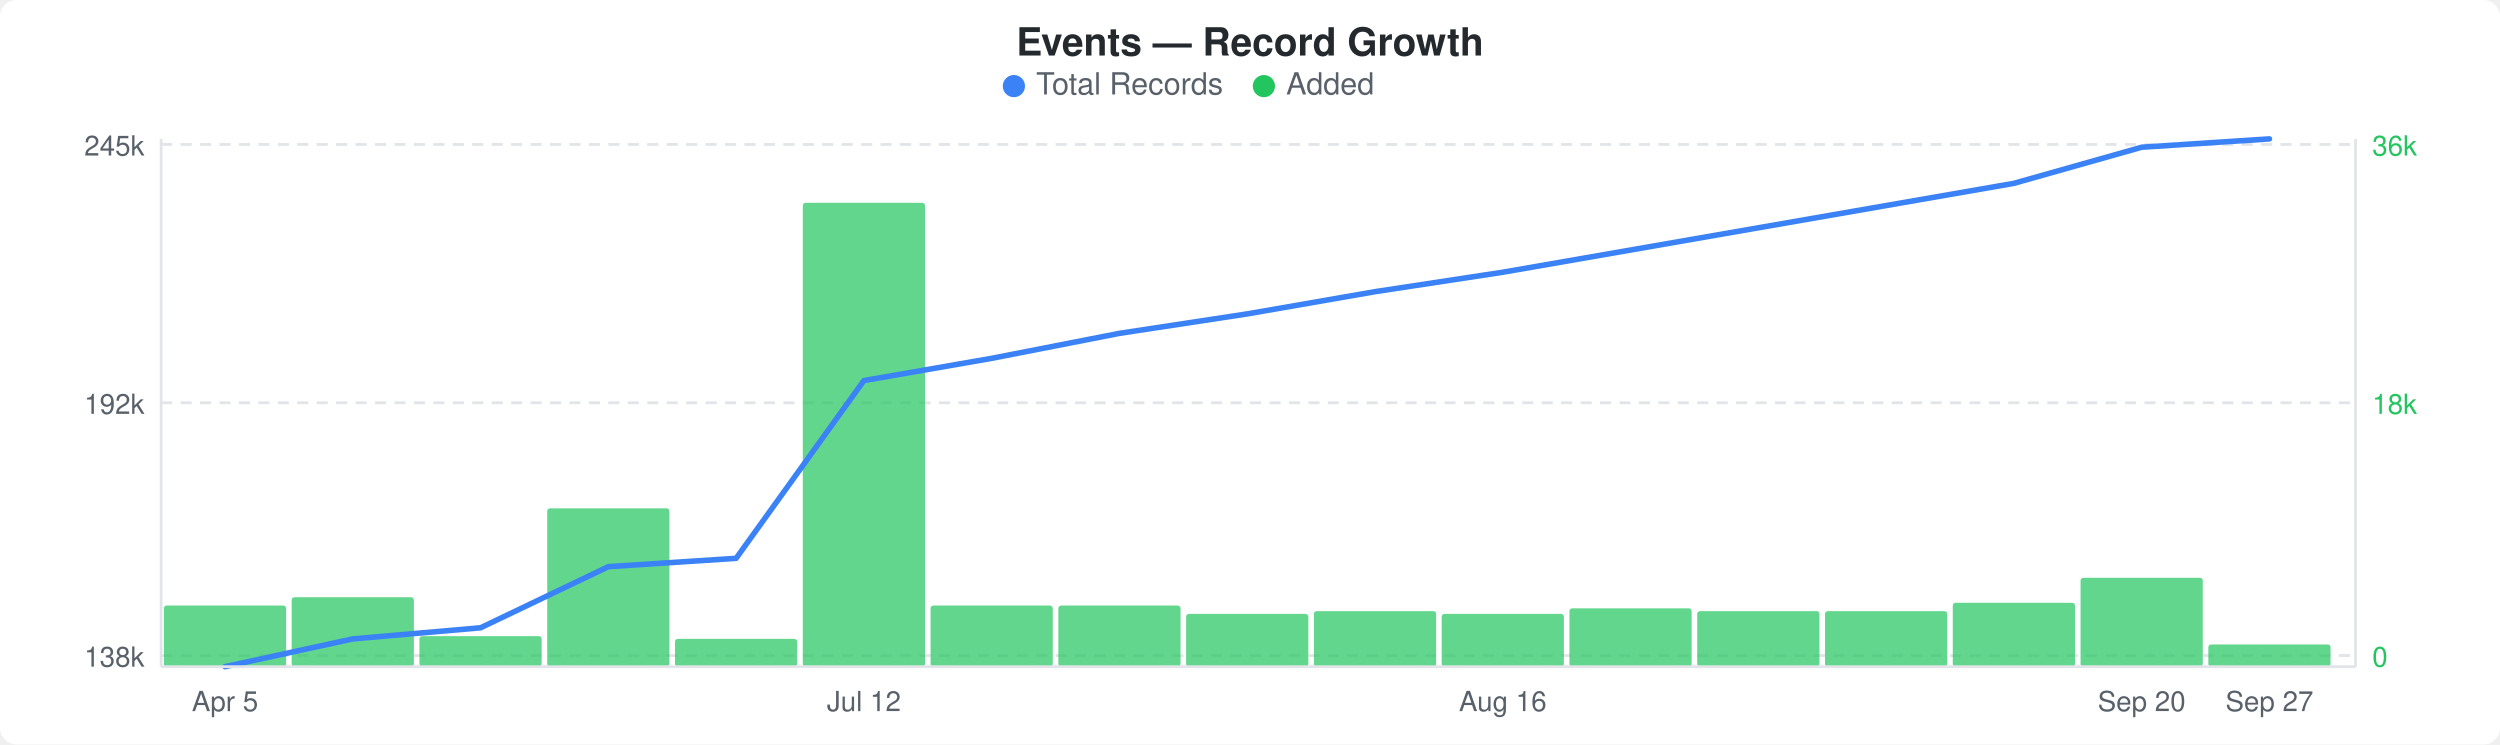
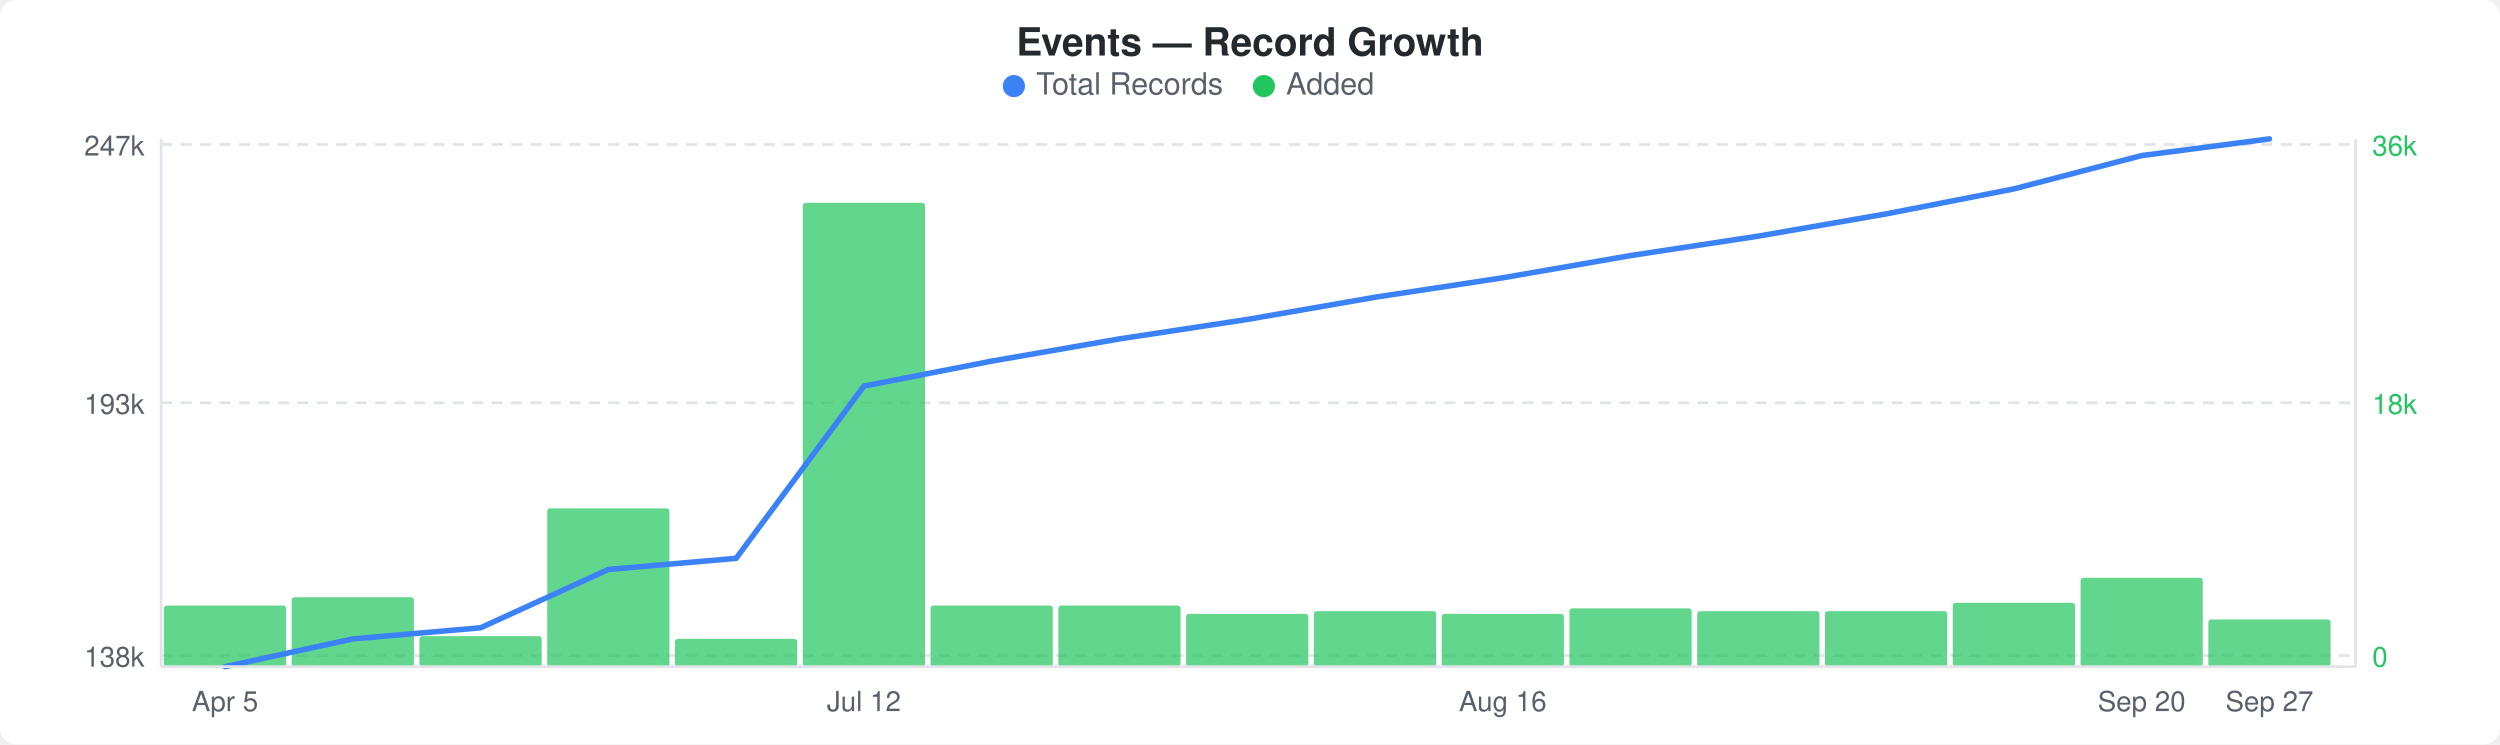
<svg xmlns="http://www.w3.org/2000/svg" width="900" height="268" viewBox="0 0 900 268">
  <rect width="900" height="268" fill="#ffffff" rx="6" ry="6" />
  <text x="450" y="20" text-anchor="middle" font-family="-apple-system, BlinkMacSystemFont, &quot;Segoe UI&quot;, Helvetica, Arial, sans-serif" font-size="14" font-weight="600" fill="#24292e">Events — Record Growth</text>
  <circle cx="365" cy="31" r="4" fill="#3b82f6" />
  <text x="373" y="34" font-family="-apple-system, BlinkMacSystemFont, &quot;Segoe UI&quot;, Helvetica, Arial, sans-serif" font-size="11" fill="#586069">Total Records</text>
  <circle cx="455" cy="31" r="4" fill="#22c55e" />
  <text x="463" y="34" font-family="-apple-system, BlinkMacSystemFont, &quot;Segoe UI&quot;, Helvetica, Arial, sans-serif" font-size="11" fill="#586069">Added</text>
  <line x1="58" y1="52" x2="848" y2="52" stroke="#e1e4e8" stroke-width="1" stroke-dasharray="4,3" />
  <line x1="58" y1="145" x2="848" y2="145" stroke="#e1e4e8" stroke-width="1" stroke-dasharray="4,3" />
  <line x1="58" y1="236" x2="848" y2="236" stroke="#e1e4e8" stroke-width="1" stroke-dasharray="4,3" />
  <rect x="59" y="218" width="44" height="22" rx="1" fill="#22c55eb3" />
  <rect x="105" y="215" width="44" height="25" rx="1" fill="#22c55eb3" />
  <rect x="151" y="229" width="44" height="11" rx="1" fill="#22c55eb3" />
  <rect x="197" y="183" width="44" height="57" rx="1" fill="#22c55eb3" />
  <rect x="243" y="230" width="44" height="10" rx="1" fill="#22c55eb3" />
  <rect x="289" y="73" width="44" height="167" rx="1" fill="#22c55eb3" />
  <rect x="335" y="218" width="44" height="22" rx="1" fill="#22c55eb3" />
  <rect x="381" y="218" width="44" height="22" rx="1" fill="#22c55eb3" />
  <rect x="427" y="221" width="44" height="19" rx="1" fill="#22c55eb3" />
  <rect x="473" y="220" width="44" height="20" rx="1" fill="#22c55eb3" />
  <rect x="519" y="221" width="44" height="19" rx="1" fill="#22c55eb3" />
  <rect x="565" y="219" width="44" height="21" rx="1" fill="#22c55eb3" />
  <rect x="611" y="220" width="44" height="20" rx="1" fill="#22c55eb3" />
  <rect x="657" y="220" width="44" height="20" rx="1" fill="#22c55eb3" />
  <rect x="703" y="217" width="44" height="23" rx="1" fill="#22c55eb3" />
  <rect x="749" y="208" width="44" height="32" rx="1" fill="#22c55eb3" />
-   <rect x="795" y="232" width="44" height="8" rx="1" fill="#22c55eb3" />
-   <polyline points="81,240 127,230 173,226 219,204 265,201 311,137 357,129 403,120 449,113 495,105 541,98 587,90 633,82 679,74 725,66 771,53 817,50" fill="none" stroke="#3b82f6" stroke-width="2" stroke-linejoin="round" stroke-linecap="round" />
-   <text x="52" y="56" text-anchor="end" font-family="-apple-system, BlinkMacSystemFont, &quot;Segoe UI&quot;, Helvetica, Arial, sans-serif" font-size="10" fill="#586069">245k</text>
-   <text x="52" y="149" text-anchor="end" font-family="-apple-system, BlinkMacSystemFont, &quot;Segoe UI&quot;, Helvetica, Arial, sans-serif" font-size="10" fill="#586069">192k</text>
+   <rect x="795" y="223" width="44" height="17" rx="1" fill="#22c55eb3" />
+   <polyline points="81,240 127,230 173,226 219,205 265,201 311,139 357,130 403,122 449,115 495,107 541,100 587,92 633,85 679,77 725,68 771,56 817,50" fill="none" stroke="#3b82f6" stroke-width="2" stroke-linejoin="round" stroke-linecap="round" />
+   <text x="52" y="56" text-anchor="end" font-family="-apple-system, BlinkMacSystemFont, &quot;Segoe UI&quot;, Helvetica, Arial, sans-serif" font-size="10" fill="#586069">247k</text>
+   <text x="52" y="149" text-anchor="end" font-family="-apple-system, BlinkMacSystemFont, &quot;Segoe UI&quot;, Helvetica, Arial, sans-serif" font-size="10" fill="#586069">193k</text>
  <text x="52" y="240" text-anchor="end" font-family="-apple-system, BlinkMacSystemFont, &quot;Segoe UI&quot;, Helvetica, Arial, sans-serif" font-size="10" fill="#586069">138k</text>
  <text x="854" y="56" text-anchor="start" font-family="-apple-system, BlinkMacSystemFont, &quot;Segoe UI&quot;, Helvetica, Arial, sans-serif" font-size="10" fill="#22c55e">36k</text>
  <text x="854" y="149" text-anchor="start" font-family="-apple-system, BlinkMacSystemFont, &quot;Segoe UI&quot;, Helvetica, Arial, sans-serif" font-size="10" fill="#22c55e">18k</text>
  <text x="854" y="240" text-anchor="start" font-family="-apple-system, BlinkMacSystemFont, &quot;Segoe UI&quot;, Helvetica, Arial, sans-serif" font-size="10" fill="#22c55e">0</text>
  <line x1="58" y1="50" x2="58" y2="240" stroke="#e1e4e8" stroke-width="1" />
  <line x1="58" y1="240" x2="848" y2="240" stroke="#e1e4e8" stroke-width="1" />
  <line x1="848" y1="50" x2="848" y2="240" stroke="#e1e4e8" stroke-width="1" />
  <text x="81" y="256" text-anchor="middle" font-family="-apple-system, BlinkMacSystemFont, &quot;Segoe UI&quot;, Helvetica, Arial, sans-serif" font-size="10" fill="#586069">Apr 5</text>
  <text x="311" y="256" text-anchor="middle" font-family="-apple-system, BlinkMacSystemFont, &quot;Segoe UI&quot;, Helvetica, Arial, sans-serif" font-size="10" fill="#586069">Jul 12</text>
  <text x="541" y="256" text-anchor="middle" font-family="-apple-system, BlinkMacSystemFont, &quot;Segoe UI&quot;, Helvetica, Arial, sans-serif" font-size="10" fill="#586069">Aug 16</text>
  <text x="771" y="256" text-anchor="middle" font-family="-apple-system, BlinkMacSystemFont, &quot;Segoe UI&quot;, Helvetica, Arial, sans-serif" font-size="10" fill="#586069">Sep 20</text>
  <text x="817" y="256" text-anchor="middle" font-family="-apple-system, BlinkMacSystemFont, &quot;Segoe UI&quot;, Helvetica, Arial, sans-serif" font-size="10" fill="#586069">Sep 27</text>
</svg>
